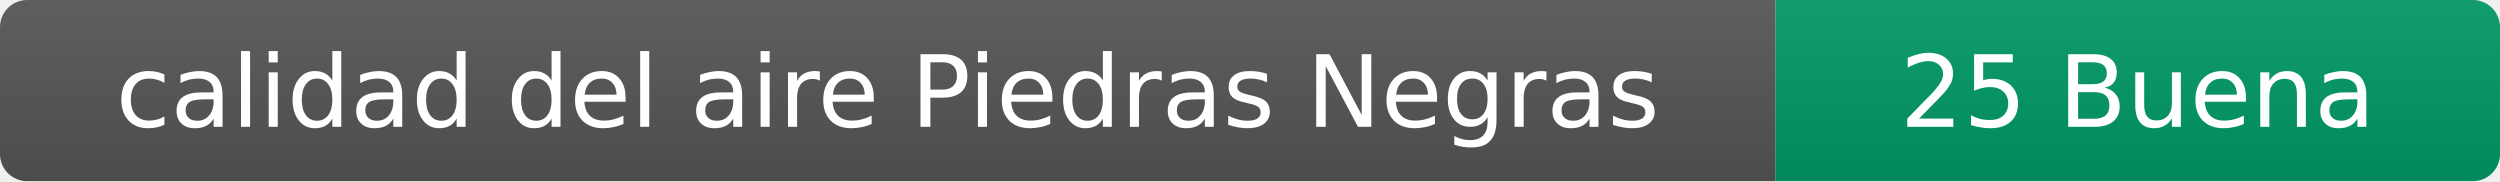
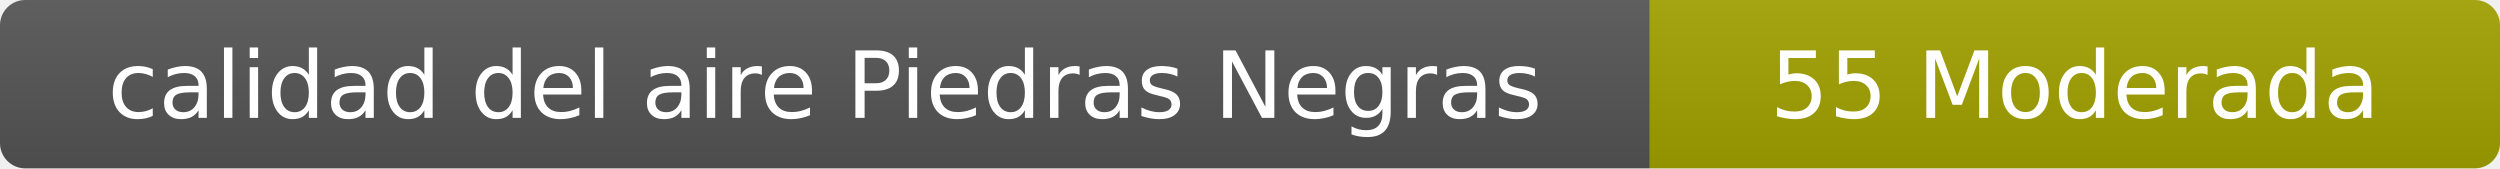
- <svg xmlns="http://www.w3.org/2000/svg" width="276" height="20" role="img" aria-label="calidad del aire: 25 Buena">
+ <svg xmlns="http://www.w3.org/2000/svg" width="297" height="20" role="img" aria-label="calidad del aire: 55 Moderada">
  <linearGradient id="s" x2="0" y2="100%">
    <stop offset="0" stop-color="#bbb" stop-opacity=".1" />
    <stop offset="1" stop-opacity=".1" />
  </linearGradient>
  <clipPath id="r">
-     <rect width="276" height="20" rx="3" fill="#fff" />
+     <rect width="297" height="20" rx="3" fill="#fff" />
  </clipPath>
  <g clip-path="url(#r)">
    <rect width="196" height="20" fill="#555" />
-     <rect x="196" width="80" height="20" fill="#009966" />
-     <rect width="276" height="20" fill="url(#s)" />
+     <rect x="196" width="101" height="20" fill="#a3a300" />
+     <rect width="297" height="20" fill="url(#s)" />
  </g>
  <g fill="#fff" text-anchor="middle" font-family="Verdana,Geneva,DejaVu Sans,sans-serif" font-size="11">
    <text x="98" y="14">calidad del aire Piedras Negras</text>
-     <text x="236" y="14">25 Buena</text>
+     <text x="246.5" y="14">55 Moderada</text>
  </g>
</svg>
